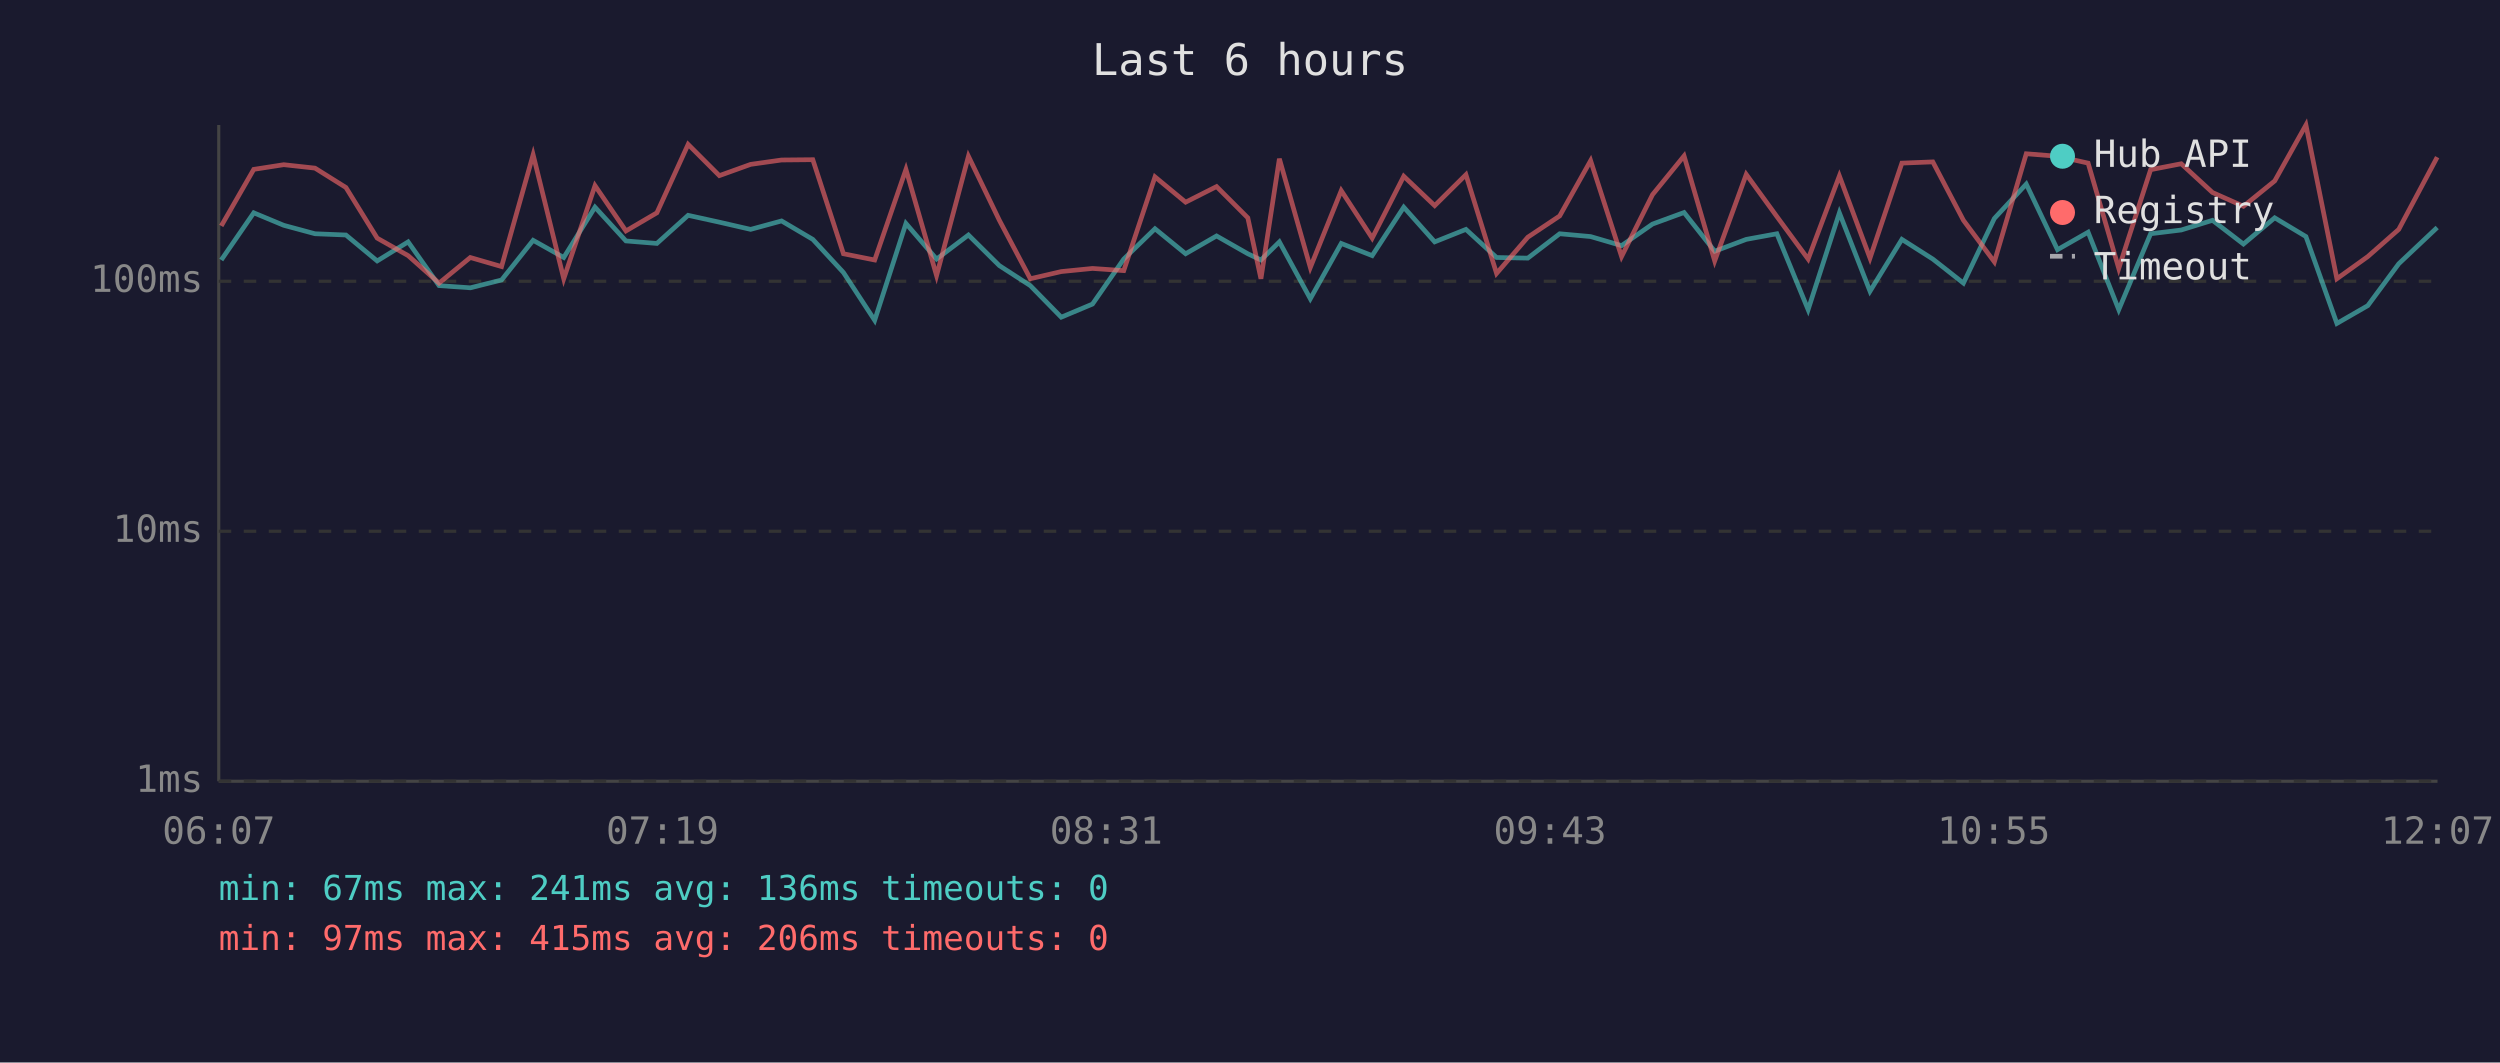
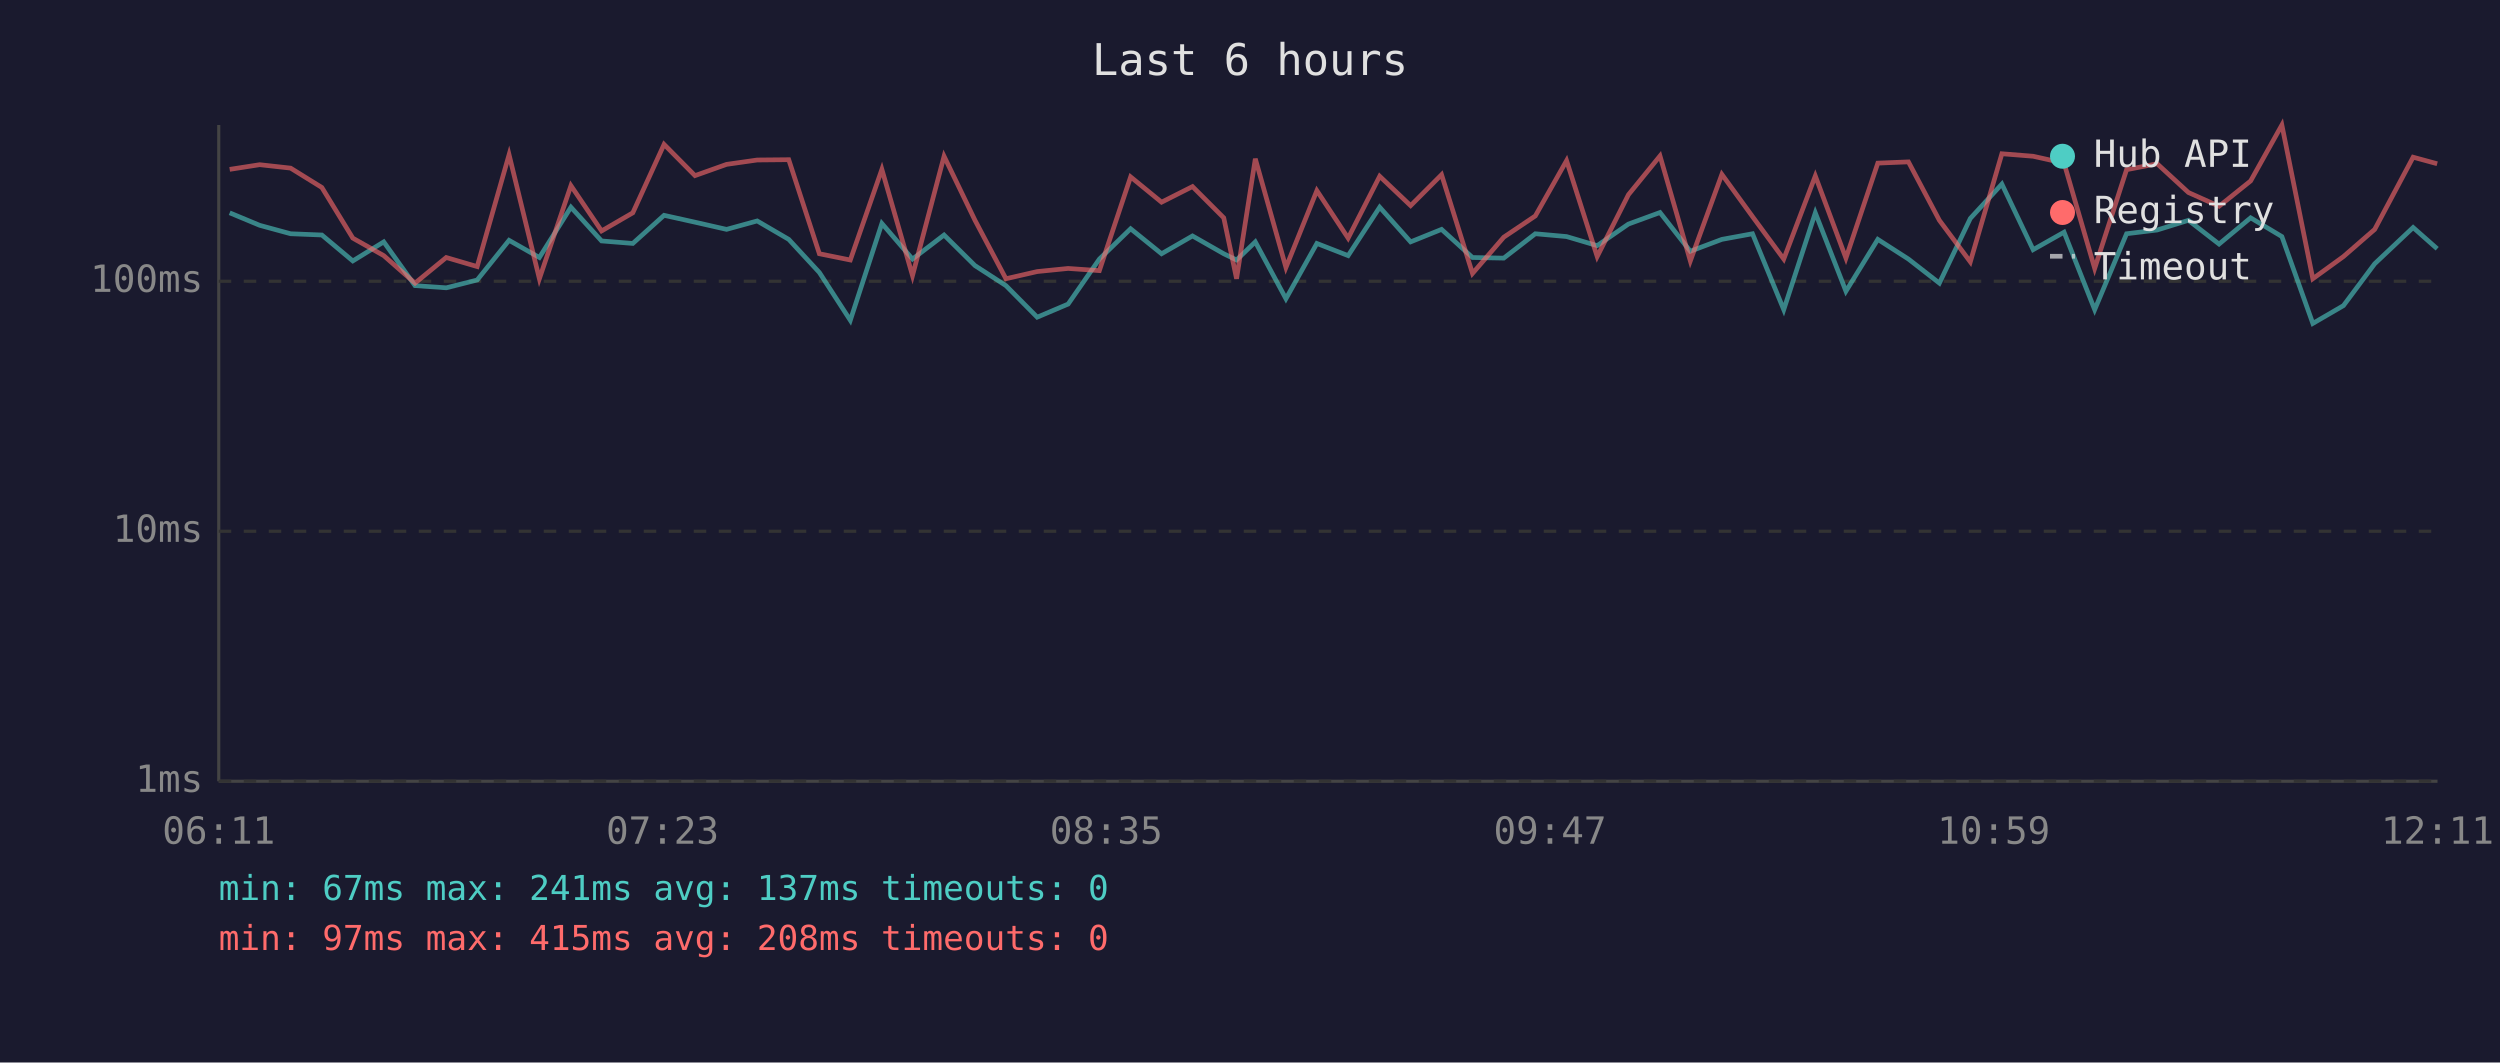
<svg xmlns="http://www.w3.org/2000/svg" viewBox="0 0 800 340" font-family="monospace" font-size="12">
  <rect width="800" height="340" fill="#1a1a2e" />
  <text x="400" y="24" fill="#e0e0e0" font-size="14" text-anchor="middle">Last 6 hours</text>
  <line x1="70" y1="40" x2="70" y2="250" stroke="#444" stroke-width="1" />
  <line x1="70" y1="250" x2="780" y2="250" stroke="#444" stroke-width="1" />
  <line x1="70" y1="250" x2="780" y2="250" stroke="#333" stroke-width="1" stroke-dasharray="4" />
  <text x="65" y="250" fill="#888" text-anchor="end" dominant-baseline="middle">1ms</text>
  <line x1="70" y1="170" x2="780" y2="170" stroke="#333" stroke-width="1" stroke-dasharray="4" />
  <text x="65" y="170" fill="#888" text-anchor="end" dominant-baseline="middle">10ms</text>
  <line x1="70" y1="90" x2="780" y2="90" stroke="#333" stroke-width="1" stroke-dasharray="4" />
  <text x="65" y="90" fill="#888" text-anchor="end" dominant-baseline="middle">100ms</text>
-   <text x="70" y="270" fill="#888" text-anchor="middle">06:07</text>
-   <text x="212" y="270" fill="#888" text-anchor="middle">07:19</text>
-   <text x="354" y="270" fill="#888" text-anchor="middle">08:31</text>
-   <text x="496" y="270" fill="#888" text-anchor="middle">09:43</text>
-   <text x="638" y="270" fill="#888" text-anchor="middle">10:55</text>
-   <text x="780" y="270" fill="#888" text-anchor="middle">12:07</text>
-   <polyline points="70.8,83.2 81.2,68.1 90.8,72.1 100.8,74.8 110.7,75.2 120.7,83.5 130.6,77.4 140.5,91.4 150.5,92.1 160.5,89.6 170.6,76.9 180.4,82.4 190.4,66.3 200.3,77.1 210.2,77.9 220.2,68.9 230.2,71.1 240.2,73.4 250.1,70.7 260.1,76.6 269.9,87.2 279.9,102.5 289.9,71.5 299.7,82.9 309.9,75.2 319.8,85.0 329.7,91.4 339.6,101.5 349.6,97.3 359.6,82.9 369.6,73.2 379.4,81.2 389.3,75.5 399.3,81.2 403.5,83.2 409.4,77.4 419.3,95.6 429.2,77.9 439.1,81.8 449.2,66.3 459.1,77.4 469.1,73.4 478.9,82.4 488.9,82.6 499.1,74.8 509.0,75.7 518.9,78.6 528.8,71.7 538.9,68.0 548.7,80.4 558.8,76.6 568.6,74.8 578.6,99.1 588.6,68.1 598.4,93.2 608.6,76.6 618.5,82.9 628.3,90.6 638.2,69.9 648.4,58.9 658.4,79.9 668.2,74.3 678.0,99.1 688.2,74.8 698.0,73.6 708.0,70.5 717.9,78.1 727.9,69.7 737.9,75.7 747.8,103.5 757.7,97.8 767.6,84.4 779.9,72.8" fill="none" stroke="#4ecdc4" stroke-width="1.5" opacity="0.6" />
-   <polyline points="70.8,72.3 81.2,54.2 90.8,52.7 100.8,53.8 110.7,60.0 120.7,76.2 130.6,81.8 140.5,90.6 150.5,82.4 160.5,85.3 170.6,49.5 180.4,89.2 190.4,59.4 200.3,73.9 210.2,68.1 220.2,46.2 230.2,56.2 240.2,52.6 250.1,51.2 260.1,51.1 269.9,81.2 279.9,83.2 289.9,54.2 299.7,88.2 309.9,50.0 319.8,70.5 329.7,89.2 339.6,86.9 349.6,85.9 359.6,86.6 369.6,56.6 379.4,64.7 389.3,59.7 399.3,69.7 403.5,89.2 409.4,50.8 419.3,85.6 429.2,61.0 439.1,76.2 449.2,56.4 459.1,65.8 469.1,55.9 478.9,87.5 488.9,75.9 499.1,69.1 509.0,51.4 518.9,82.1 528.8,62.3 538.9,49.9 548.7,83.5 558.8,55.8 568.6,69.3 578.6,82.9 588.6,56.3 598.4,82.6 608.6,52.2 618.5,51.8 628.3,70.5 638.2,83.8 648.4,49.2 658.4,50.0 668.2,52.2 678.0,85.9 688.2,54.3 698.0,52.4 708.0,61.6 717.9,66.0 727.9,57.9 737.9,40.0 747.8,89.2 757.7,82.1 767.6,73.4 779.9,50.3" fill="none" stroke="#ff6b6b" stroke-width="1.5" opacity="0.6" />
+   <text x="70" y="270" fill="#888" text-anchor="middle">06:11</text>
+   <text x="212" y="270" fill="#888" text-anchor="middle">07:23</text>
+   <text x="354" y="270" fill="#888" text-anchor="middle">08:35</text>
+   <text x="496" y="270" fill="#888" text-anchor="middle">09:47</text>
+   <text x="638" y="270" fill="#888" text-anchor="middle">10:59</text>
+   <text x="780" y="270" fill="#888" text-anchor="middle">12:11</text>
+   <polyline points="73.5,68.1 83.1,72.1 93.0,74.8 103.0,75.2 112.9,83.5 122.8,77.4 132.8,91.4 142.8,92.1 152.7,89.6 162.9,76.9 172.6,82.4 182.7,66.3 192.5,77.1 202.5,77.9 212.5,68.9 222.4,71.1 232.5,73.4 242.3,70.7 252.4,76.6 262.2,87.2 272.1,102.5 282.2,71.5 292.0,82.9 302.1,75.2 312.0,85.0 321.9,91.4 331.9,101.5 341.8,97.3 351.8,82.9 361.8,73.2 371.7,81.2 381.6,75.5 391.6,81.2 395.7,83.2 401.7,77.4 411.5,95.6 421.4,77.9 431.4,81.8 441.5,66.3 451.4,77.4 461.3,73.4 471.2,82.4 481.2,82.6 491.3,74.8 501.3,75.7 511.1,78.6 521.1,71.7 531.2,68.0 540.9,80.4 551.0,76.6 560.8,74.8 570.8,99.1 580.9,68.1 590.7,93.2 600.9,76.6 610.7,82.9 620.6,90.6 630.5,69.9 640.6,58.9 650.6,79.9 660.5,74.3 670.3,99.1 680.5,74.8 690.3,73.6 700.3,70.5 710.1,78.1 720.2,69.7 730.2,75.7 740.1,103.5 749.9,97.8 759.9,84.4 772.2,72.8 779.9,79.6" fill="none" stroke="#4ecdc4" stroke-width="1.5" opacity="0.6" />
+   <polyline points="73.5,54.2 83.1,52.7 93.0,53.8 103.0,60.0 112.9,76.2 122.8,81.8 132.8,90.6 142.8,82.4 152.7,85.3 162.9,49.5 172.6,89.2 182.7,59.4 192.5,73.9 202.5,68.1 212.5,46.2 222.4,56.2 232.5,52.6 242.3,51.2 252.4,51.1 262.2,81.2 272.1,83.2 282.2,54.2 292.0,88.2 302.1,50.0 312.0,70.5 321.9,89.2 331.9,86.9 341.8,85.9 351.8,86.6 361.8,56.6 371.7,64.7 381.6,59.7 391.6,69.7 395.7,89.2 401.7,50.8 411.5,85.6 421.4,61.0 431.4,76.2 441.5,56.4 451.4,65.8 461.3,55.9 471.2,87.5 481.2,75.9 491.3,69.1 501.3,51.4 511.1,82.1 521.1,62.3 531.2,49.9 540.9,83.5 551.0,55.8 560.8,69.3 570.8,82.9 580.9,56.3 590.7,82.6 600.9,52.2 610.7,51.8 620.6,70.5 630.5,83.8 640.6,49.2 650.6,50.0 660.5,52.2 670.3,85.9 680.5,54.3 690.3,52.4 700.3,61.6 710.1,66.0 720.2,57.9 730.2,40.0 740.1,89.2 749.9,82.1 759.9,73.4 772.2,50.3 779.9,52.4" fill="none" stroke="#ff6b6b" stroke-width="1.5" opacity="0.6" />
  <circle cx="660" cy="50" r="4" fill="#4ecdc4" />
  <text x="670" y="50" fill="#e0e0e0" dominant-baseline="middle">Hub API</text>
  <circle cx="660" cy="68" r="4" fill="#ff6b6b" />
  <text x="670" y="68" fill="#e0e0e0" dominant-baseline="middle">Registry</text>
  <line x1="656" y1="82" x2="664" y2="82" stroke="#e0e0e0" stroke-width="1.5" stroke-dasharray="4,3" opacity="0.7" />
  <text x="670" y="86" fill="#e0e0e0" dominant-baseline="middle">Timeout</text>
-   <text x="70" y="288" fill="#4ecdc4" font-size="11">min: 67ms  max: 241ms  avg: 136ms  timeouts: 0</text>
-   <text x="70" y="304" fill="#ff6b6b" font-size="11">min: 97ms  max: 415ms  avg: 206ms  timeouts: 0</text>
+   <text x="70" y="288" fill="#4ecdc4" font-size="11">min: 67ms  max: 241ms  avg: 137ms  timeouts: 0</text>
+   <text x="70" y="304" fill="#ff6b6b" font-size="11">min: 97ms  max: 415ms  avg: 208ms  timeouts: 0</text>
</svg>
